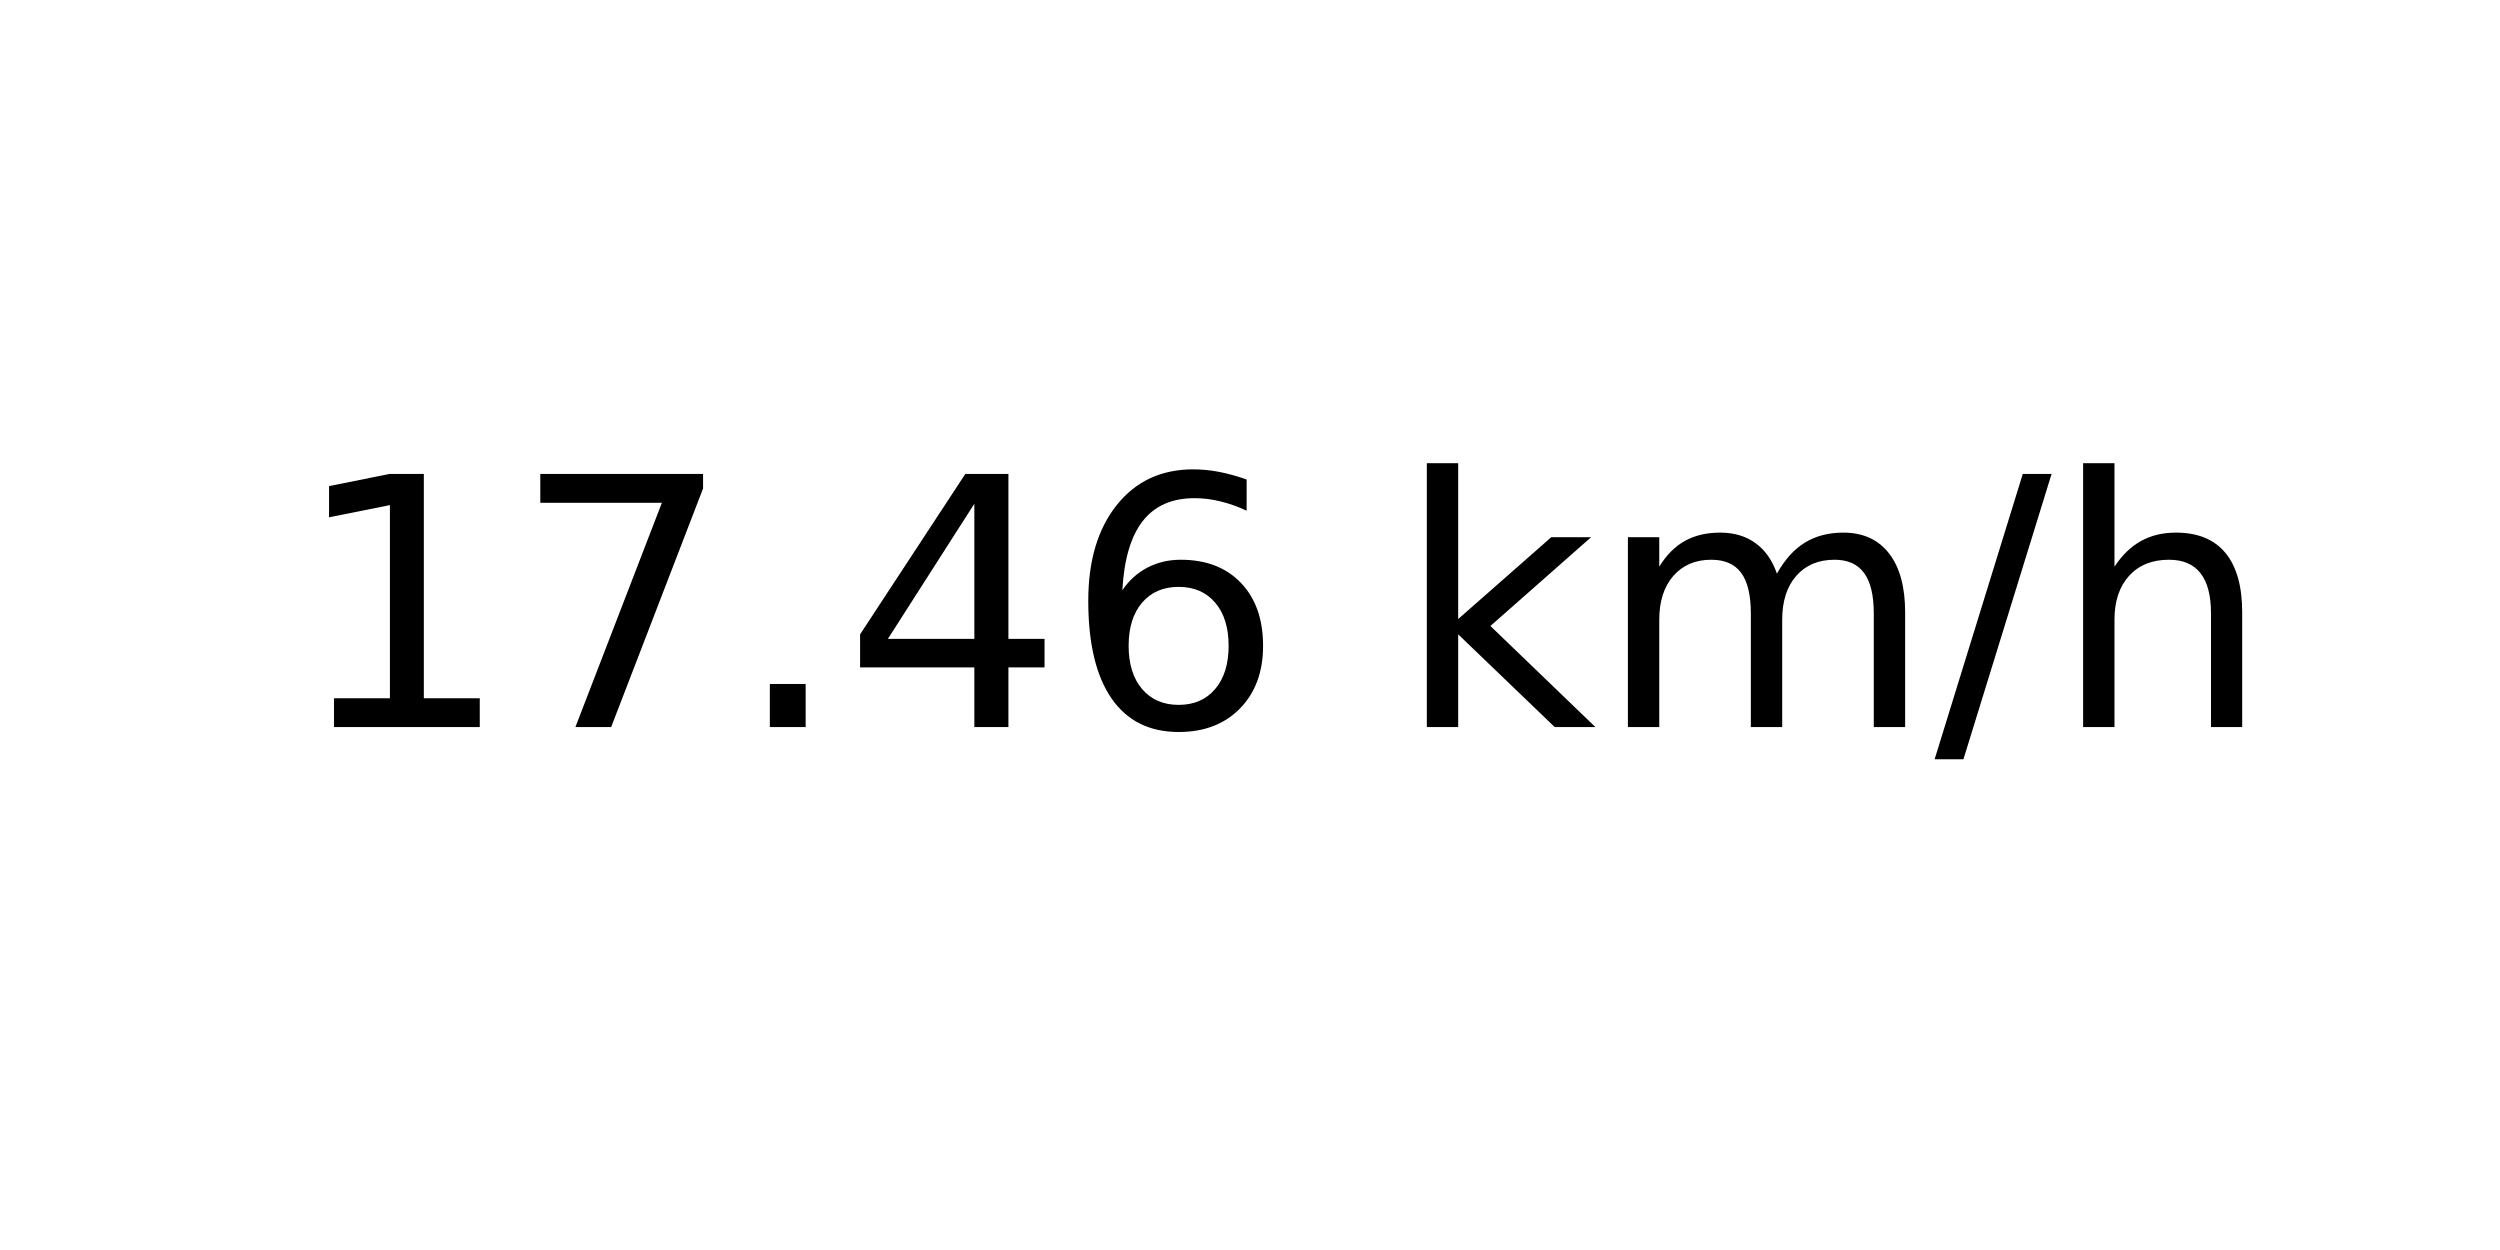
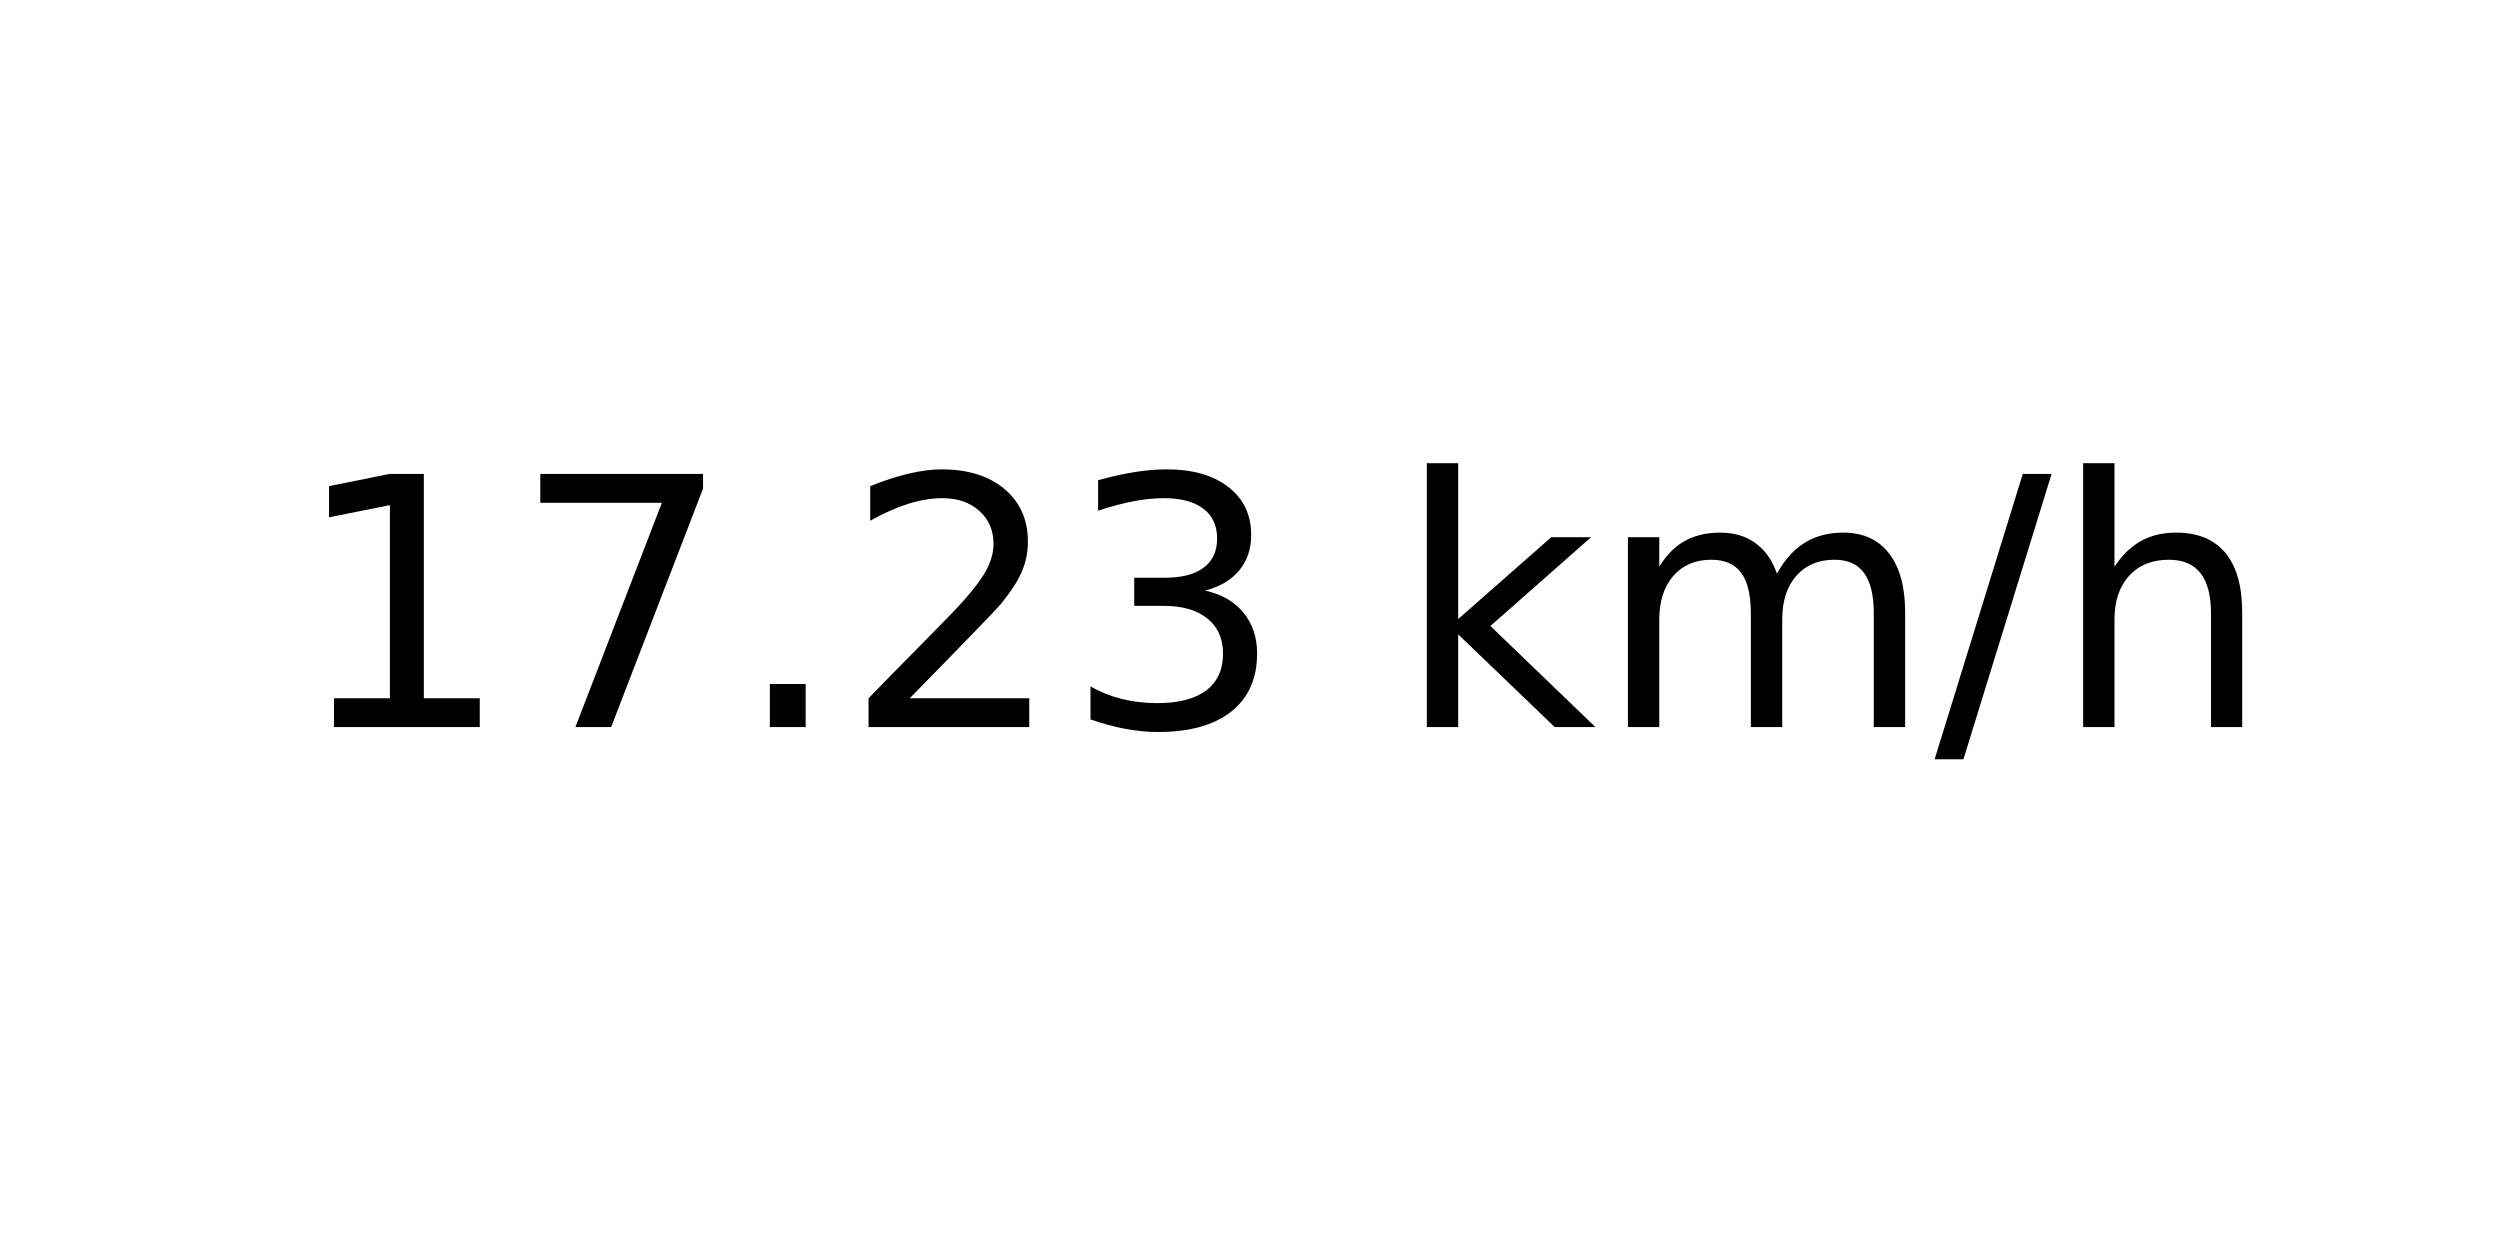
<svg xmlns="http://www.w3.org/2000/svg" xmlns:xlink="http://www.w3.org/1999/xlink" width="72pt" height="36pt" viewBox="0 0 72 36" version="1.1">
  <defs>
    <style type="text/css">*{stroke-linejoin: round; stroke-linecap: butt}</style>
  </defs>
  <g id="figure_1">
    <g id="axes_1">
      <g id="text_1">
        <g transform="translate(8.378125 20.93937) scale(0.1 -0.1)">
          <defs>
            <path id="DejaVuSans-31" d="M 794 531  L 1825 531  L 1825 4091  L 703 3866  L 703 4441  L 1819 4666  L 2450 4666  L 2450 531  L 3481 531  L 3481 0  L 794 0  L 794 531  z " transform="scale(0.015625)" />
            <path id="DejaVuSans-37" d="M 525 4666  L 3525 4666  L 3525 4397  L 1831 0  L 1172 0  L 2766 4134  L 525 4134  L 525 4666  z " transform="scale(0.015625)" />
            <path id="DejaVuSans-2e" d="M 684 794  L 1344 794  L 1344 0  L 684 0  L 684 794  z " transform="scale(0.015625)" />
-             <path id="DejaVuSans-34" d="M 2419 4116  L 825 1625  L 2419 1625  L 2419 4116  z M 2253 4666  L 3047 4666  L 3047 1625  L 3713 1625  L 3713 1100  L 3047 1100  L 3047 0  L 2419 0  L 2419 1100  L 313 1100  L 313 1709  L 2253 4666  z " transform="scale(0.015625)" />
-             <path id="DejaVuSans-36" d="M 2113 2584  Q 1688 2584 1439 2293  Q 1191 2003 1191 1497  Q 1191 994 1439 701  Q 1688 409 2113 409  Q 2538 409 2786 701  Q 3034 994 3034 1497  Q 3034 2003 2786 2293  Q 2538 2584 2113 2584  z M 3366 4563  L 3366 3988  Q 3128 4100 2886 4159  Q 2644 4219 2406 4219  Q 1781 4219 1451 3797  Q 1122 3375 1075 2522  Q 1259 2794 1537 2939  Q 1816 3084 2150 3084  Q 2853 3084 3261 2657  Q 3669 2231 3669 1497  Q 3669 778 3244 343  Q 2819 -91 2113 -91  Q 1303 -91 875 529  Q 447 1150 447 2328  Q 447 3434 972 4092  Q 1497 4750 2381 4750  Q 2619 4750 2861 4703  Q 3103 4656 3366 4563  z " transform="scale(0.015625)" />
+             <path id="DejaVuSans-32" d="M 1228 531  L 3431 531  L 3431 0  L 469 0  L 469 531  Q 828 903 1448 1529  Q 2069 2156 2228 2338  Q 2531 2678 2651 2914  Q 2772 3150 2772 3378  Q 2772 3750 2511 3984  Q 2250 4219 1831 4219  Q 1534 4219 1204 4116  Q 875 4013 500 3803  L 500 4441  Q 881 4594 1212 4672  Q 1544 4750 1819 4750  Q 2544 4750 2975 4387  Q 3406 4025 3406 3419  Q 3406 3131 3298 2873  Q 3191 2616 2906 2266  Q 2828 2175 2409 1742  Q 1991 1309 1228 531  z " transform="scale(0.015625)" />
+             <path id="DejaVuSans-33" d="M 2597 2516  Q 3050 2419 3304 2112  Q 3559 1806 3559 1356  Q 3559 666 3084 287  Q 2609 -91 1734 -91  Q 1441 -91 1130 -33  Q 819 25 488 141  L 488 750  Q 750 597 1062 519  Q 1375 441 1716 441  Q 2309 441 2620 675  Q 2931 909 2931 1356  Q 2931 1769 2642 2001  Q 2353 2234 1838 2234  L 1294 2234  L 1294 2753  L 1863 2753  Q 2328 2753 2575 2939  Q 2822 3125 2822 3475  Q 2822 3834 2567 4026  Q 2313 4219 1838 4219  Q 1578 4219 1281 4162  Q 984 4106 628 3988  L 628 4550  Q 988 4650 1302 4700  Q 1616 4750 1894 4750  Q 2613 4750 3031 4423  Q 3450 4097 3450 3541  Q 3450 3153 3228 2886  Q 3006 2619 2597 2516  z " transform="scale(0.015625)" />
            <path id="DejaVuSans-20" transform="scale(0.015625)" />
            <path id="DejaVuSans-6b" d="M 581 4863  L 1159 4863  L 1159 1991  L 2875 3500  L 3609 3500  L 1753 1863  L 3688 0  L 2938 0  L 1159 1709  L 1159 0  L 581 0  L 581 4863  z " transform="scale(0.015625)" />
            <path id="DejaVuSans-6d" d="M 3328 2828  Q 3544 3216 3844 3400  Q 4144 3584 4550 3584  Q 5097 3584 5394 3201  Q 5691 2819 5691 2113  L 5691 0  L 5113 0  L 5113 2094  Q 5113 2597 4934 2840  Q 4756 3084 4391 3084  Q 3944 3084 3684 2787  Q 3425 2491 3425 1978  L 3425 0  L 2847 0  L 2847 2094  Q 2847 2600 2669 2842  Q 2491 3084 2119 3084  Q 1678 3084 1418 2786  Q 1159 2488 1159 1978  L 1159 0  L 581 0  L 581 3500  L 1159 3500  L 1159 2956  Q 1356 3278 1631 3431  Q 1906 3584 2284 3584  Q 2666 3584 2933 3390  Q 3200 3197 3328 2828  z " transform="scale(0.015625)" />
            <path id="DejaVuSans-2f" d="M 1625 4666  L 2156 4666  L 531 -594  L 0 -594  L 1625 4666  z " transform="scale(0.015625)" />
            <path id="DejaVuSans-68" d="M 3513 2113  L 3513 0  L 2938 0  L 2938 2094  Q 2938 2591 2744 2837  Q 2550 3084 2163 3084  Q 1697 3084 1428 2787  Q 1159 2491 1159 1978  L 1159 0  L 581 0  L 581 4863  L 1159 4863  L 1159 2956  Q 1366 3272 1645 3428  Q 1925 3584 2291 3584  Q 2894 3584 3203 3211  Q 3513 2838 3513 2113  z " transform="scale(0.015625)" />
          </defs>
          <use xlink:href="#DejaVuSans-31" />
          <use xlink:href="#DejaVuSans-37" x="63.623" />
          <use xlink:href="#DejaVuSans-2e" x="127.246" />
-           <use xlink:href="#DejaVuSans-34" x="159.033" />
-           <use xlink:href="#DejaVuSans-36" x="222.656" />
+           <use xlink:href="#DejaVuSans-32" x="159.033" />
+           <use xlink:href="#DejaVuSans-33" x="222.656" />
          <use xlink:href="#DejaVuSans-20" x="286.279" />
          <use xlink:href="#DejaVuSans-6b" x="318.066" />
          <use xlink:href="#DejaVuSans-6d" x="375.977" />
          <use xlink:href="#DejaVuSans-2f" x="473.389" />
          <use xlink:href="#DejaVuSans-68" x="507.08" />
        </g>
      </g>
    </g>
  </g>
</svg>
